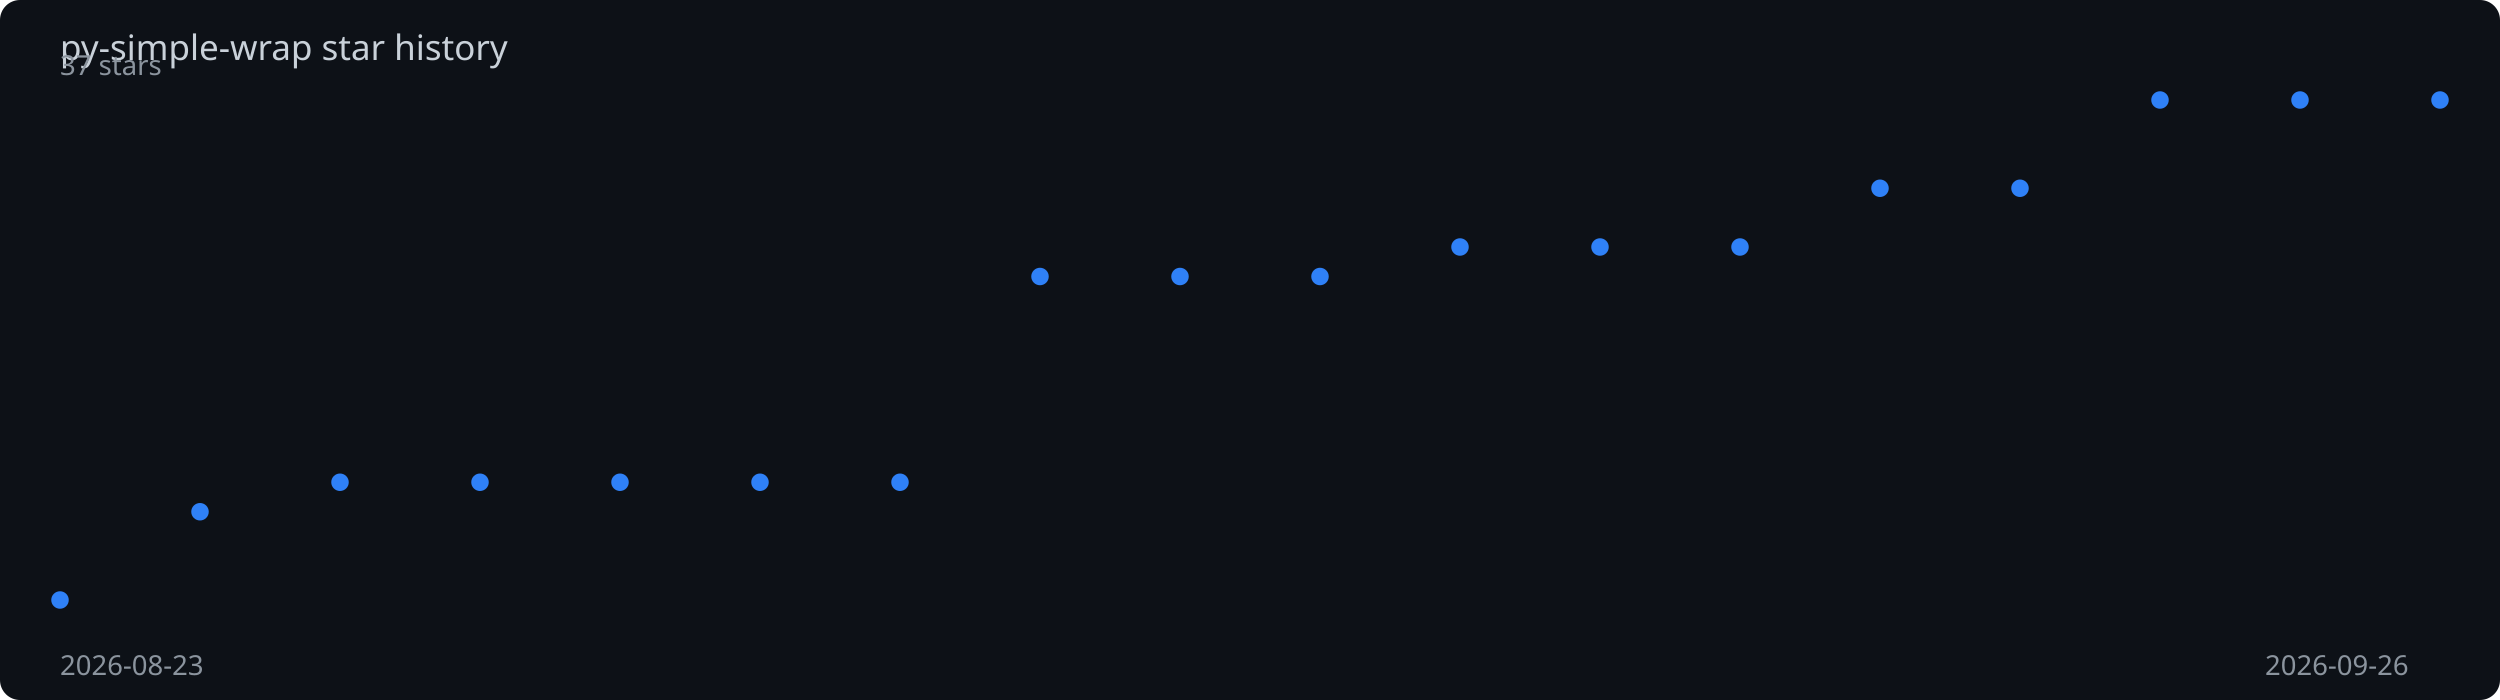
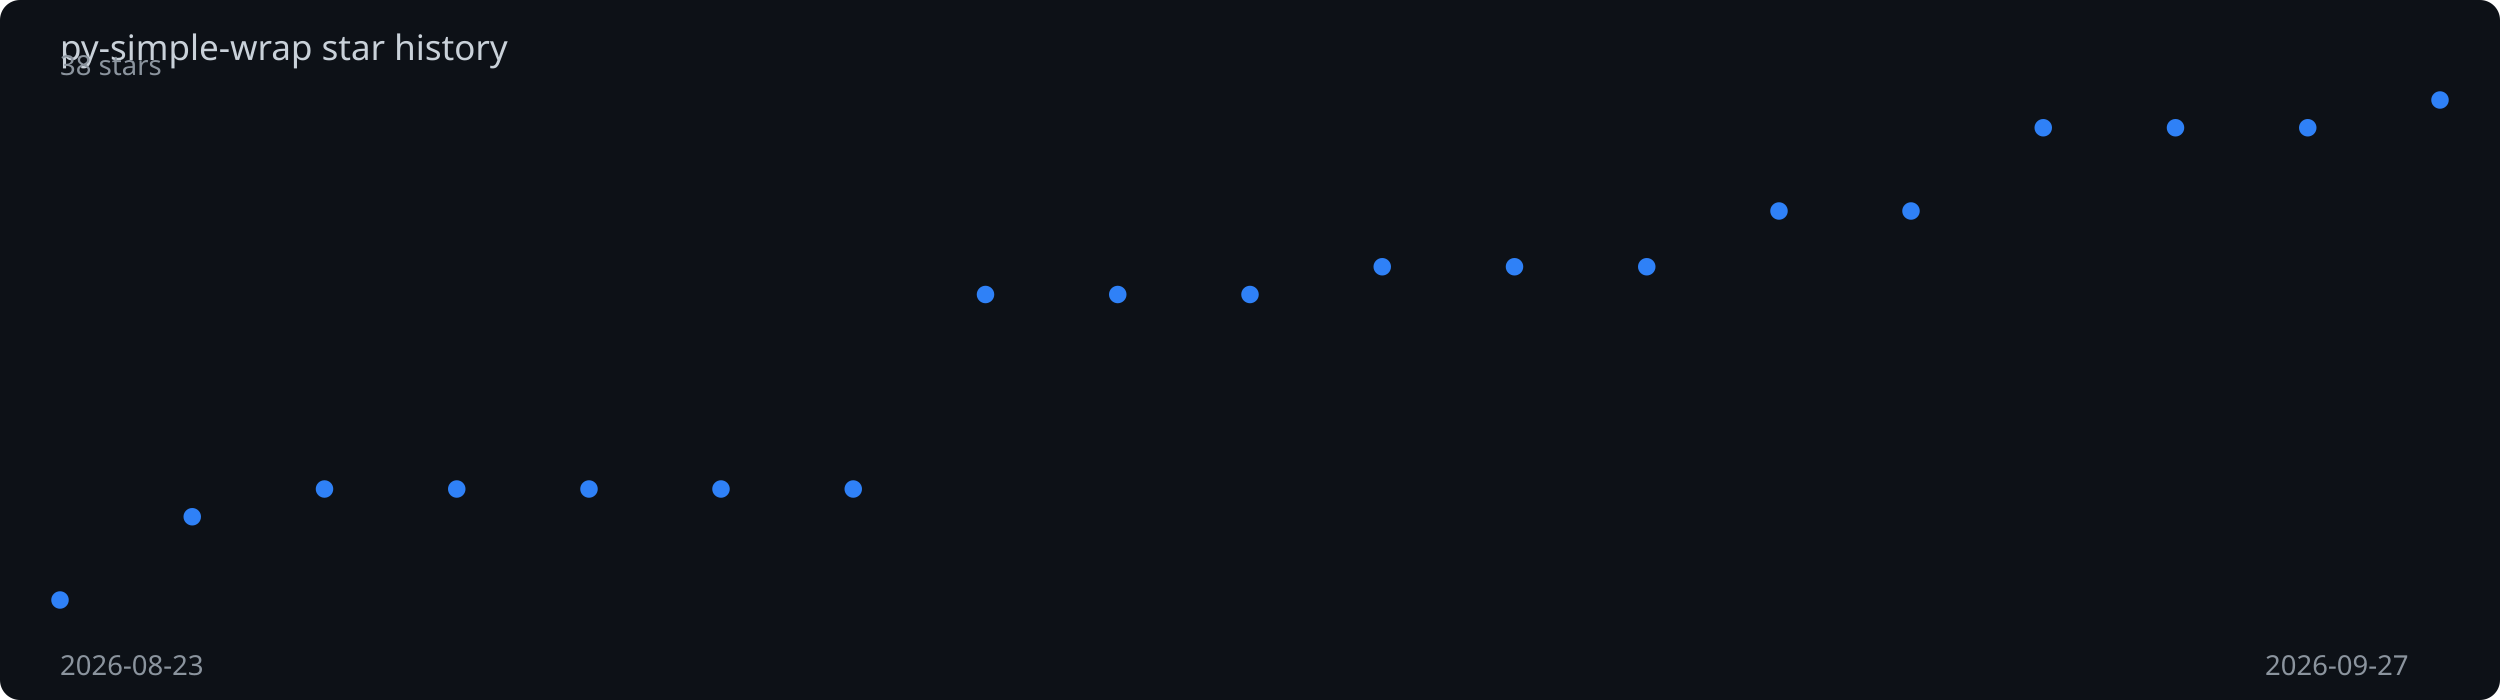
<svg xmlns="http://www.w3.org/2000/svg" viewBox="0 0 1000 280" width="100%" height="280">
  <rect width="1000" height="280" fill="#0d1117" rx="8" />
  <text x="24" y="24" fill="#c9d1d9" font-family="sans-serif" font-size="14">
    py-simple-wrap star history
  </text>
-   <polyline points="24.0,240.0 80.0,204.7 136.0,192.9 192.0,192.9 248.0,192.9 304.0,192.9 360.0,192.9 416.0,110.6 472.0,110.6 528.0,110.6 584.0,98.8 640.0,98.8 696.0,98.8 752.0,75.3 808.0,75.3 864.0,40.0 920.0,40.0 976.0,40.0" fill="none" stroke="#2f81f7" stroke-width="2" stroke-dasharray="1023.2" stroke-dashoffset="1023.2">
-     <animate attributeName="stroke-dashoffset" from="1023.2" to="0" dur="2s" fill="freeze" calcMode="spline" keySplines="0.4 0 0.2 1" />
+   <polyline points="24.0,240.0 76.9,206.7 129.8,195.6 182.7,195.6 235.6,195.6 288.4,195.6 341.3,195.6 394.2,117.8 447.1,117.8 500.0,117.8 552.9,106.7 605.8,106.7 658.7,106.7 711.6,84.4 764.4,84.4 817.3,51.1 870.2,51.1 923.1,51.1 976.0,40.0" fill="none" stroke="#2f81f7" stroke-width="2" stroke-dasharray="1020.4" stroke-dashoffset="1020.4">
+     <animate attributeName="stroke-dashoffset" from="1020.4" to="0" dur="2s" fill="freeze" calcMode="spline" keySplines="0.4 0 0.2 1" />
  </polyline>
  <circle cx="24.0" cy="240.0" r="3.5" fill="#2f81f7">
    <animate attributeName="opacity" from="0" to="1" begin="0.00s" dur="0.2s" fill="freeze" />
  </circle>
-   <circle cx="80.0" cy="204.7" r="3.5" fill="#2f81f7">
-     <animate attributeName="opacity" from="0" to="1" begin="0.12s" dur="0.2s" fill="freeze" />
+   <circle cx="76.9" cy="206.7" r="3.5" fill="#2f81f7">
+     <animate attributeName="opacity" from="0" to="1" begin="0.11s" dur="0.2s" fill="freeze" />
  </circle>
-   <circle cx="136.0" cy="192.9" r="3.5" fill="#2f81f7">
-     <animate attributeName="opacity" from="0" to="1" begin="0.24s" dur="0.2s" fill="freeze" />
+   <circle cx="129.8" cy="195.6" r="3.5" fill="#2f81f7">
+     <animate attributeName="opacity" from="0" to="1" begin="0.22s" dur="0.2s" fill="freeze" />
  </circle>
-   <circle cx="192.0" cy="192.9" r="3.5" fill="#2f81f7">
-     <animate attributeName="opacity" from="0" to="1" begin="0.35s" dur="0.2s" fill="freeze" />
+   <circle cx="182.7" cy="195.6" r="3.5" fill="#2f81f7">
+     <animate attributeName="opacity" from="0" to="1" begin="0.33s" dur="0.2s" fill="freeze" />
  </circle>
-   <circle cx="248.0" cy="192.9" r="3.5" fill="#2f81f7">
-     <animate attributeName="opacity" from="0" to="1" begin="0.47s" dur="0.2s" fill="freeze" />
+   <circle cx="235.6" cy="195.6" r="3.5" fill="#2f81f7">
+     <animate attributeName="opacity" from="0" to="1" begin="0.44s" dur="0.2s" fill="freeze" />
  </circle>
-   <circle cx="304.0" cy="192.9" r="3.5" fill="#2f81f7">
-     <animate attributeName="opacity" from="0" to="1" begin="0.59s" dur="0.2s" fill="freeze" />
+   <circle cx="288.4" cy="195.6" r="3.5" fill="#2f81f7">
+     <animate attributeName="opacity" from="0" to="1" begin="0.56s" dur="0.2s" fill="freeze" />
  </circle>
-   <circle cx="360.0" cy="192.9" r="3.5" fill="#2f81f7">
-     <animate attributeName="opacity" from="0" to="1" begin="0.71s" dur="0.2s" fill="freeze" />
+   <circle cx="341.3" cy="195.6" r="3.5" fill="#2f81f7">
+     <animate attributeName="opacity" from="0" to="1" begin="0.67s" dur="0.2s" fill="freeze" />
  </circle>
-   <circle cx="416.0" cy="110.6" r="3.5" fill="#2f81f7">
-     <animate attributeName="opacity" from="0" to="1" begin="0.82s" dur="0.2s" fill="freeze" />
+   <circle cx="394.2" cy="117.8" r="3.5" fill="#2f81f7">
+     <animate attributeName="opacity" from="0" to="1" begin="0.78s" dur="0.2s" fill="freeze" />
  </circle>
-   <circle cx="472.0" cy="110.6" r="3.5" fill="#2f81f7">
-     <animate attributeName="opacity" from="0" to="1" begin="0.94s" dur="0.2s" fill="freeze" />
+   <circle cx="447.1" cy="117.8" r="3.5" fill="#2f81f7">
+     <animate attributeName="opacity" from="0" to="1" begin="0.89s" dur="0.2s" fill="freeze" />
  </circle>
-   <circle cx="528.0" cy="110.6" r="3.5" fill="#2f81f7">
-     <animate attributeName="opacity" from="0" to="1" begin="1.06s" dur="0.2s" fill="freeze" />
+   <circle cx="500.0" cy="117.8" r="3.5" fill="#2f81f7">
+     <animate attributeName="opacity" from="0" to="1" begin="1.00s" dur="0.2s" fill="freeze" />
  </circle>
-   <circle cx="584.0" cy="98.8" r="3.5" fill="#2f81f7">
-     <animate attributeName="opacity" from="0" to="1" begin="1.18s" dur="0.2s" fill="freeze" />
+   <circle cx="552.9" cy="106.7" r="3.5" fill="#2f81f7">
+     <animate attributeName="opacity" from="0" to="1" begin="1.11s" dur="0.2s" fill="freeze" />
  </circle>
-   <circle cx="640.0" cy="98.8" r="3.5" fill="#2f81f7">
-     <animate attributeName="opacity" from="0" to="1" begin="1.29s" dur="0.2s" fill="freeze" />
+   <circle cx="605.8" cy="106.7" r="3.5" fill="#2f81f7">
+     <animate attributeName="opacity" from="0" to="1" begin="1.22s" dur="0.2s" fill="freeze" />
  </circle>
-   <circle cx="696.0" cy="98.8" r="3.5" fill="#2f81f7">
-     <animate attributeName="opacity" from="0" to="1" begin="1.41s" dur="0.2s" fill="freeze" />
+   <circle cx="658.7" cy="106.7" r="3.5" fill="#2f81f7">
+     <animate attributeName="opacity" from="0" to="1" begin="1.33s" dur="0.2s" fill="freeze" />
  </circle>
-   <circle cx="752.0" cy="75.3" r="3.5" fill="#2f81f7">
-     <animate attributeName="opacity" from="0" to="1" begin="1.53s" dur="0.2s" fill="freeze" />
+   <circle cx="711.6" cy="84.4" r="3.5" fill="#2f81f7">
+     <animate attributeName="opacity" from="0" to="1" begin="1.44s" dur="0.2s" fill="freeze" />
  </circle>
-   <circle cx="808.0" cy="75.3" r="3.5" fill="#2f81f7">
-     <animate attributeName="opacity" from="0" to="1" begin="1.65s" dur="0.2s" fill="freeze" />
+   <circle cx="764.4" cy="84.4" r="3.5" fill="#2f81f7">
+     <animate attributeName="opacity" from="0" to="1" begin="1.56s" dur="0.2s" fill="freeze" />
  </circle>
-   <circle cx="864.0" cy="40.0" r="3.5" fill="#2f81f7">
-     <animate attributeName="opacity" from="0" to="1" begin="1.76s" dur="0.2s" fill="freeze" />
+   <circle cx="817.3" cy="51.1" r="3.5" fill="#2f81f7">
+     <animate attributeName="opacity" from="0" to="1" begin="1.67s" dur="0.2s" fill="freeze" />
  </circle>
-   <circle cx="920.0" cy="40.0" r="3.5" fill="#2f81f7">
-     <animate attributeName="opacity" from="0" to="1" begin="1.88s" dur="0.2s" fill="freeze" />
+   <circle cx="870.2" cy="51.1" r="3.5" fill="#2f81f7">
+     <animate attributeName="opacity" from="0" to="1" begin="1.78s" dur="0.2s" fill="freeze" />
+   </circle>
+   <circle cx="923.1" cy="51.1" r="3.5" fill="#2f81f7">
+     <animate attributeName="opacity" from="0" to="1" begin="1.89s" dur="0.2s" fill="freeze" />
  </circle>
  <circle cx="976.0" cy="40.0" r="3.5" fill="#2f81f7">
    <animate attributeName="opacity" from="0" to="1" begin="2.00s" dur="0.2s" fill="freeze" />
  </circle>
  <text x="24" y="270" fill="#8b949e" font-family="sans-serif" font-size="11">2026-08-23</text>
-   <text x="906" y="270" fill="#8b949e" font-family="sans-serif" font-size="11">2026-09-26</text>
-   <text x="24" y="30" fill="#8b949e" font-family="sans-serif" font-size="11">37 stars</text>
+   <text x="906" y="270" fill="#8b949e" font-family="sans-serif" font-size="11">2026-09-27</text>
+   <text x="24" y="30" fill="#8b949e" font-family="sans-serif" font-size="11">38 stars</text>
</svg>
